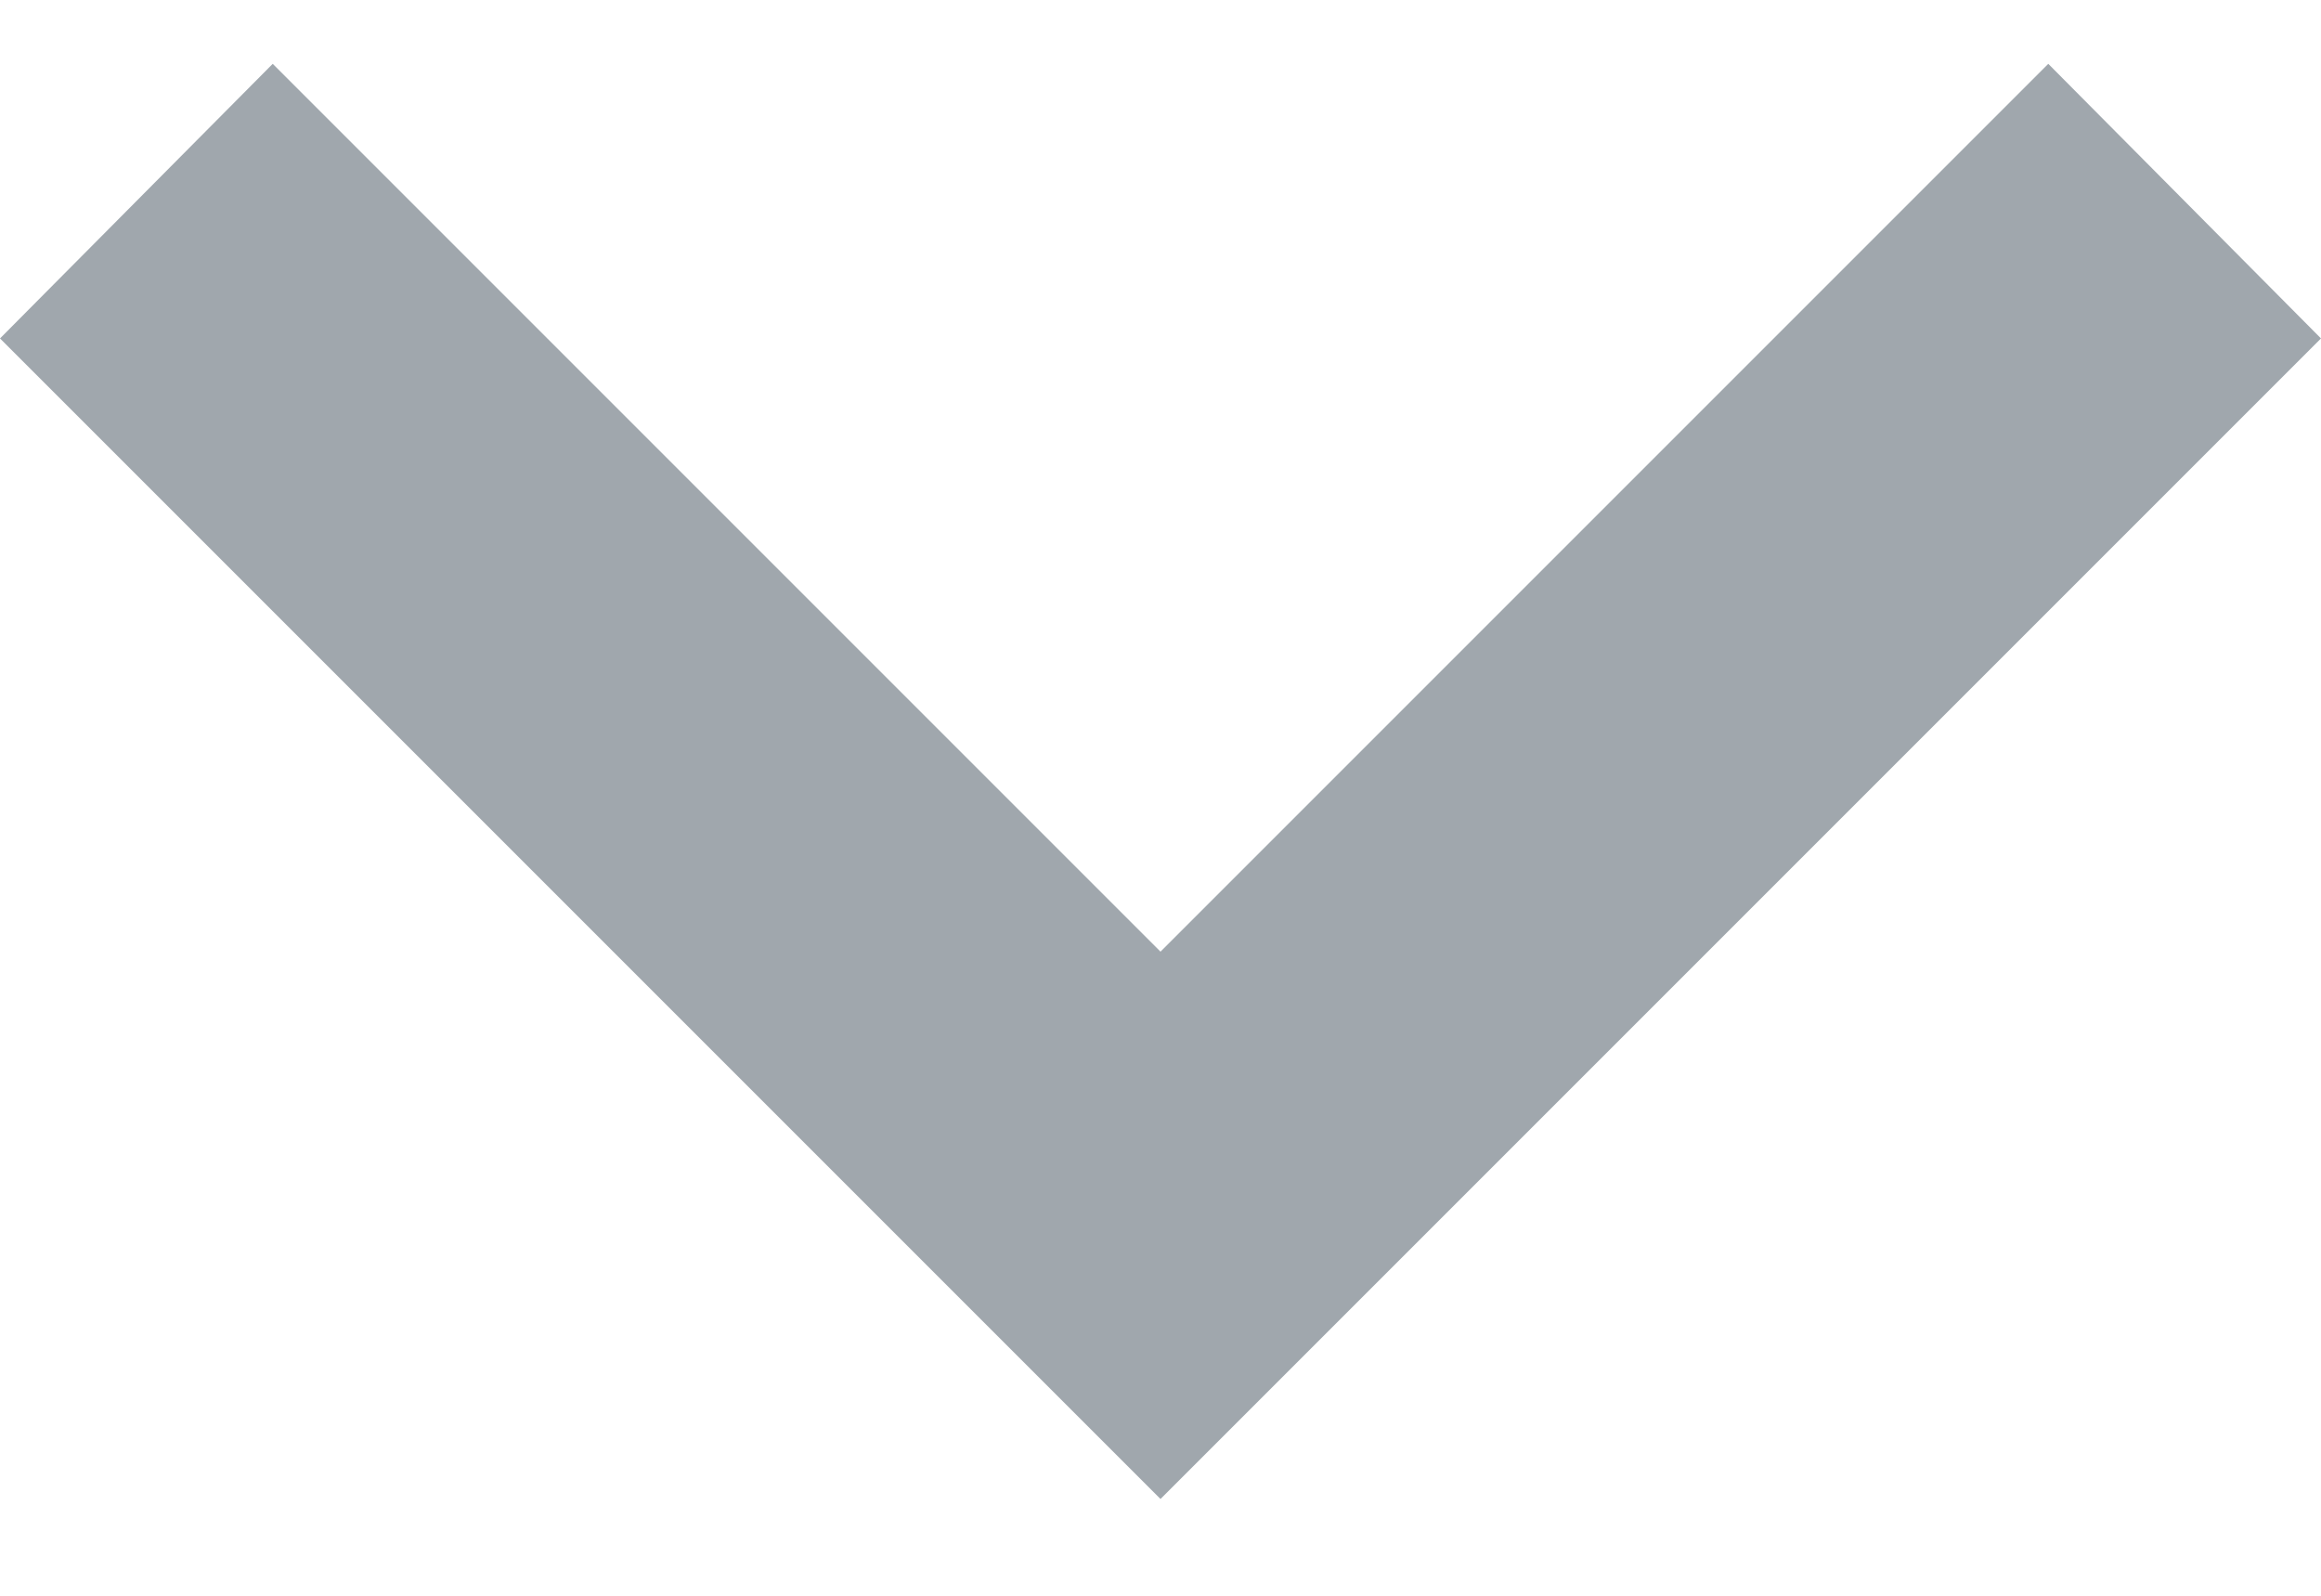
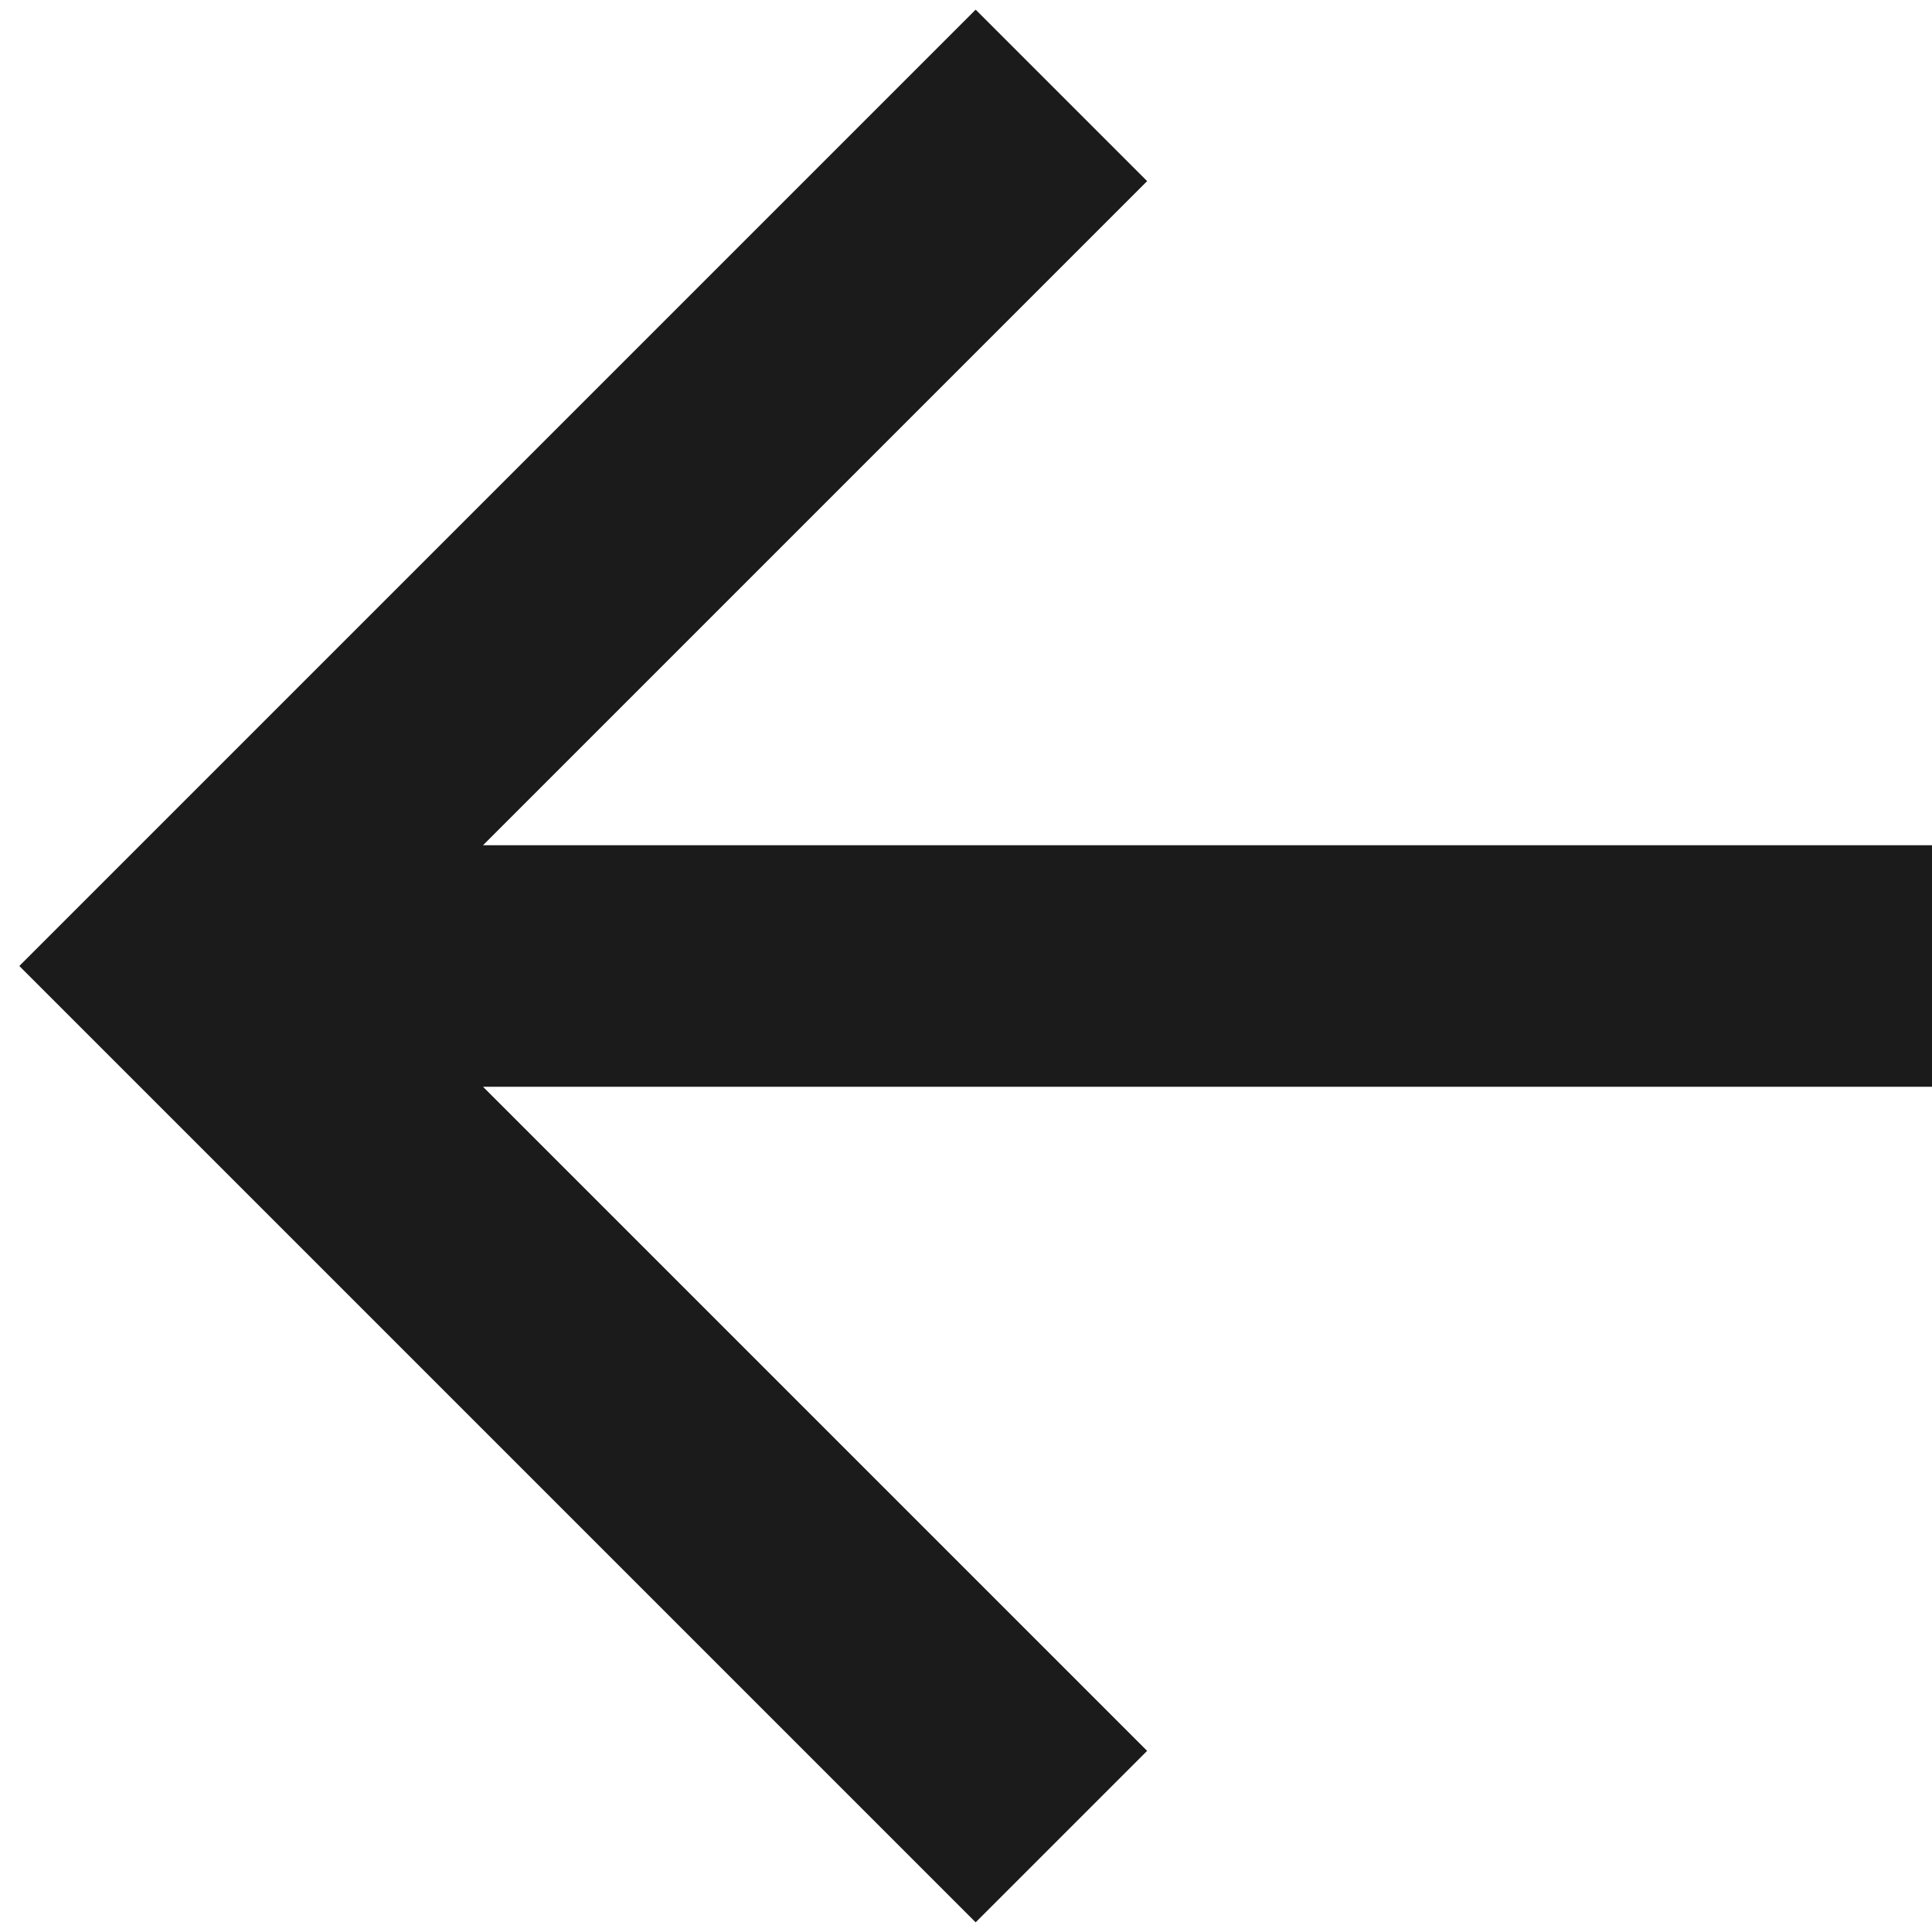
- <svg xmlns="http://www.w3.org/2000/svg" width="16" height="11" viewBox="0 0 16 11" fill="none">
-   <path d="M1.88 0.44L8 6.56L14.12 0.44L16 2.333L8 10.333L0 2.333L1.88 0.44Z" fill="#A0A7AD" />
+ <svg xmlns="http://www.w3.org/2000/svg" width="16" height="16" viewBox="0 0 16 16" fill="none">
+   <path d="M16 7V9H4L9.5 14.5L8.08 15.92L0.16 8L8.08 0.08L9.5 1.5L4 7H16Z" fill="#1B1B1B" />
</svg>
